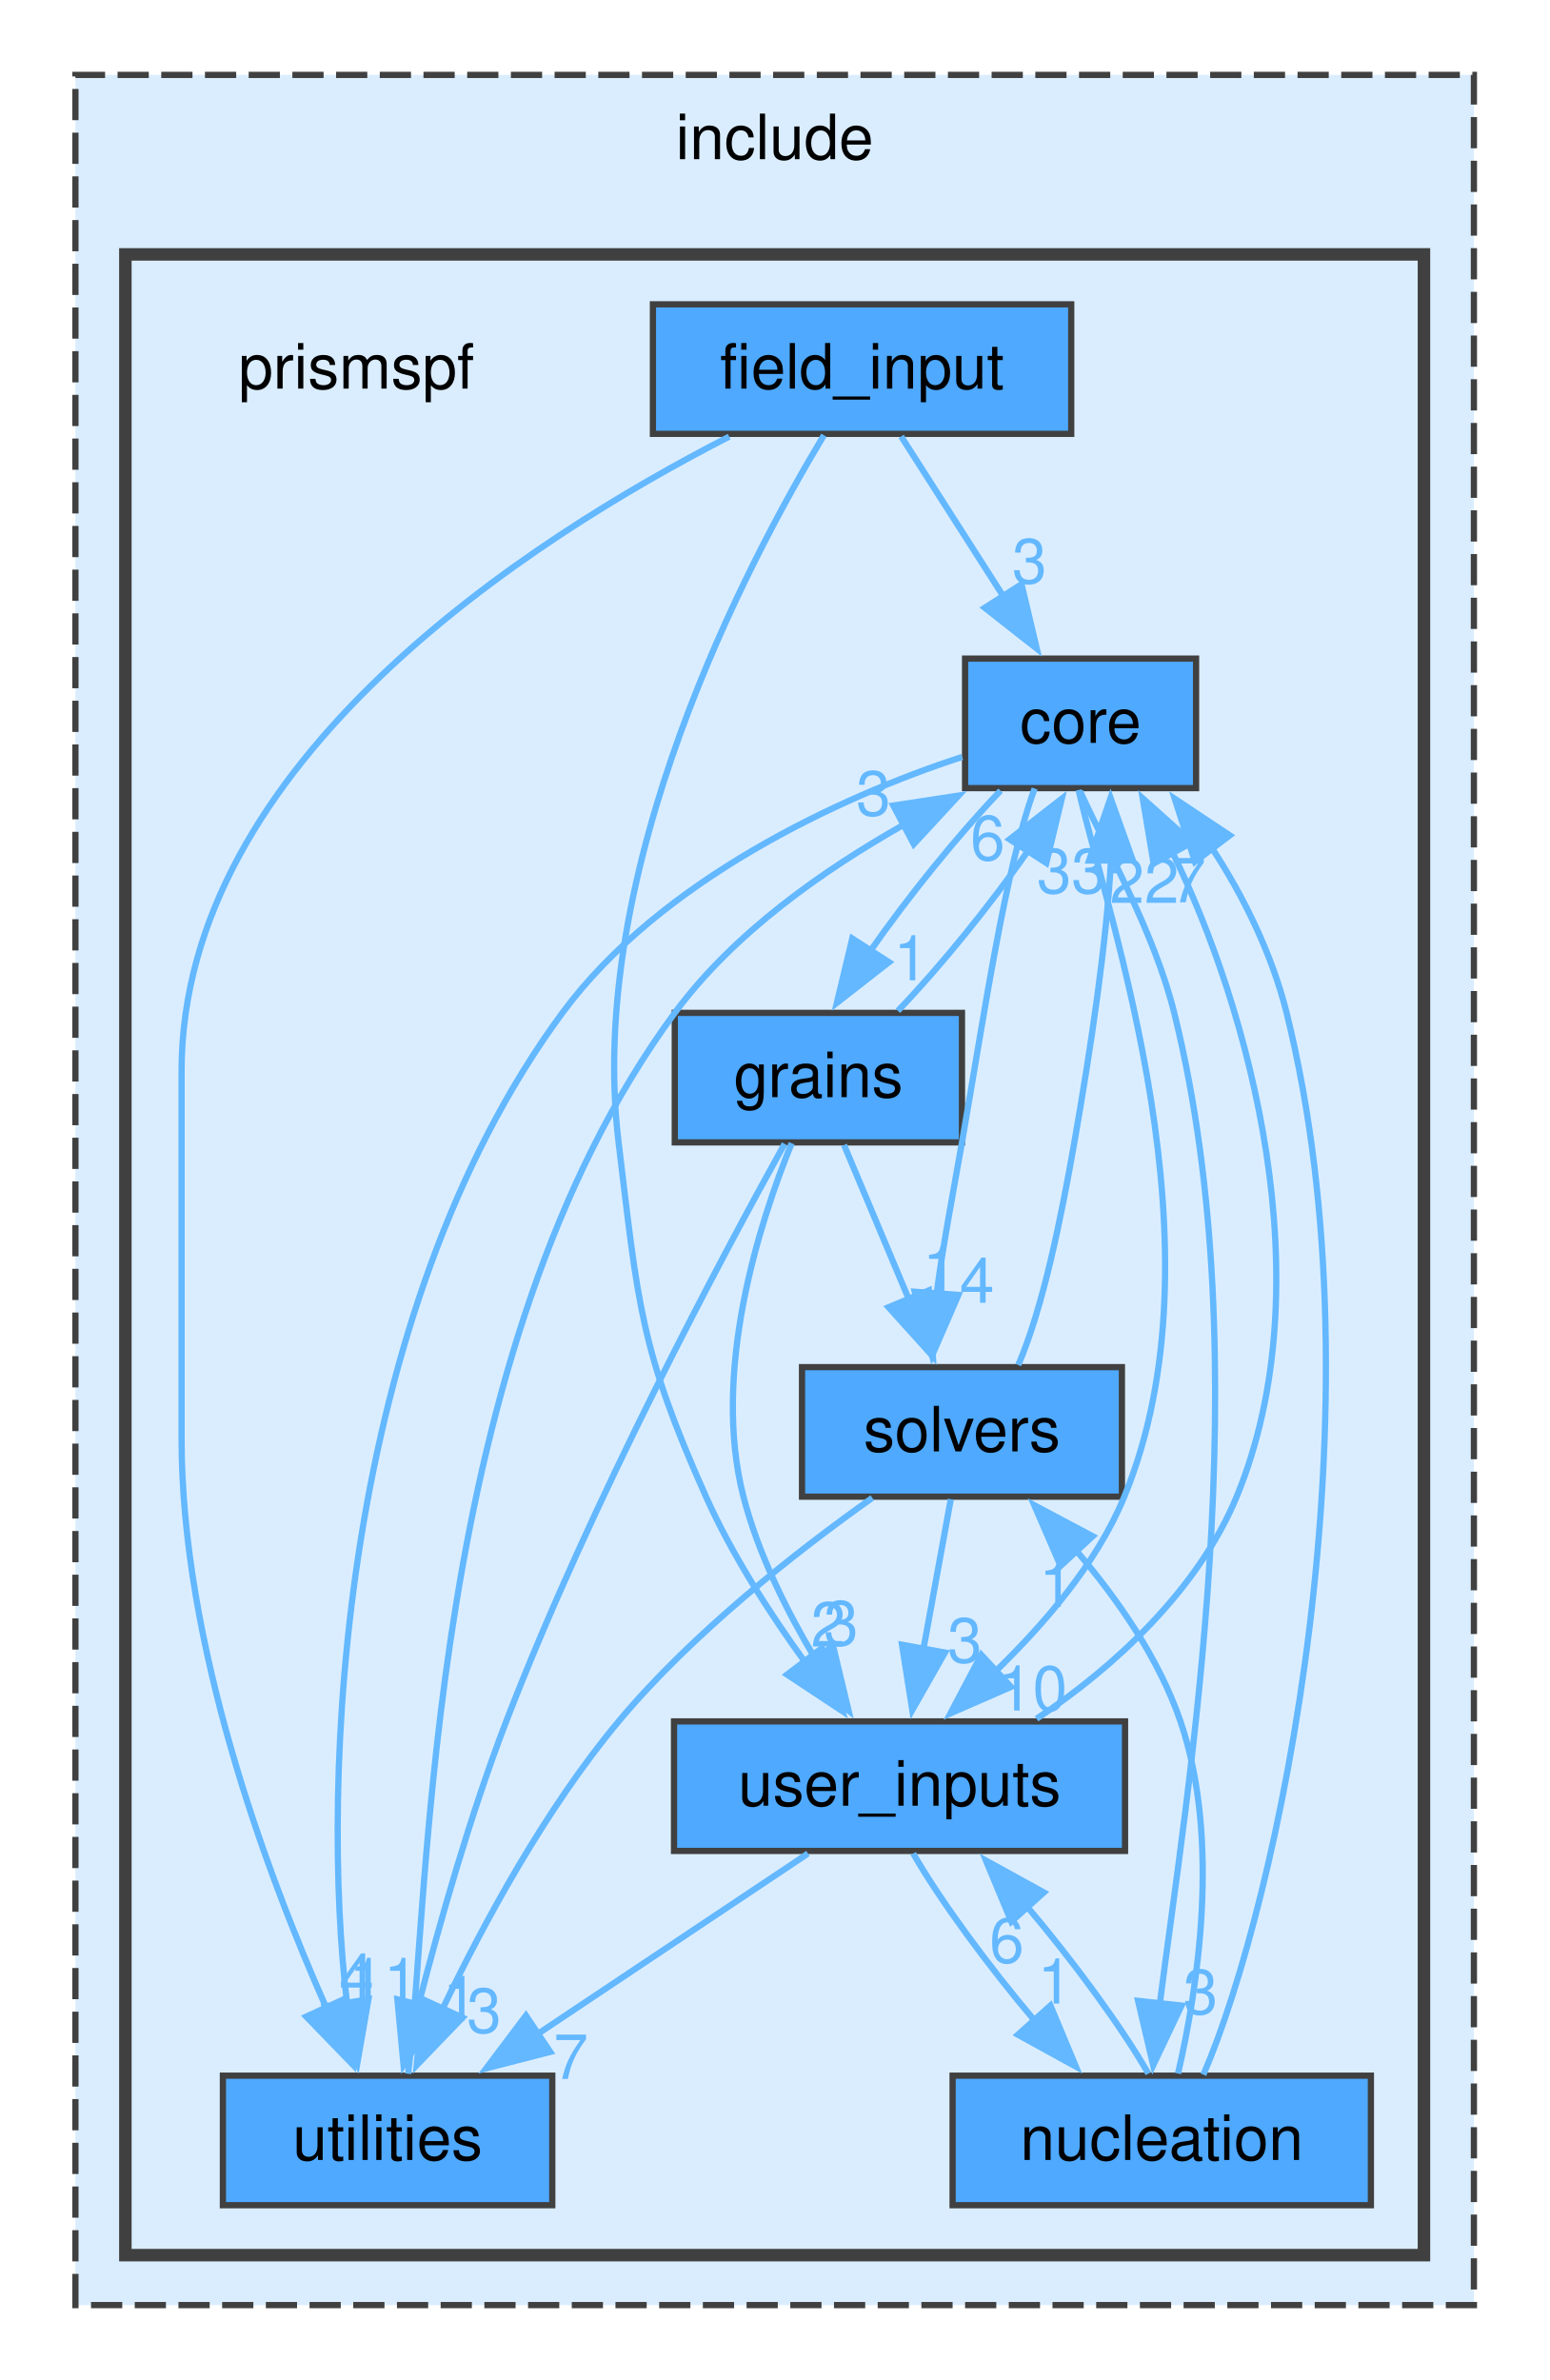
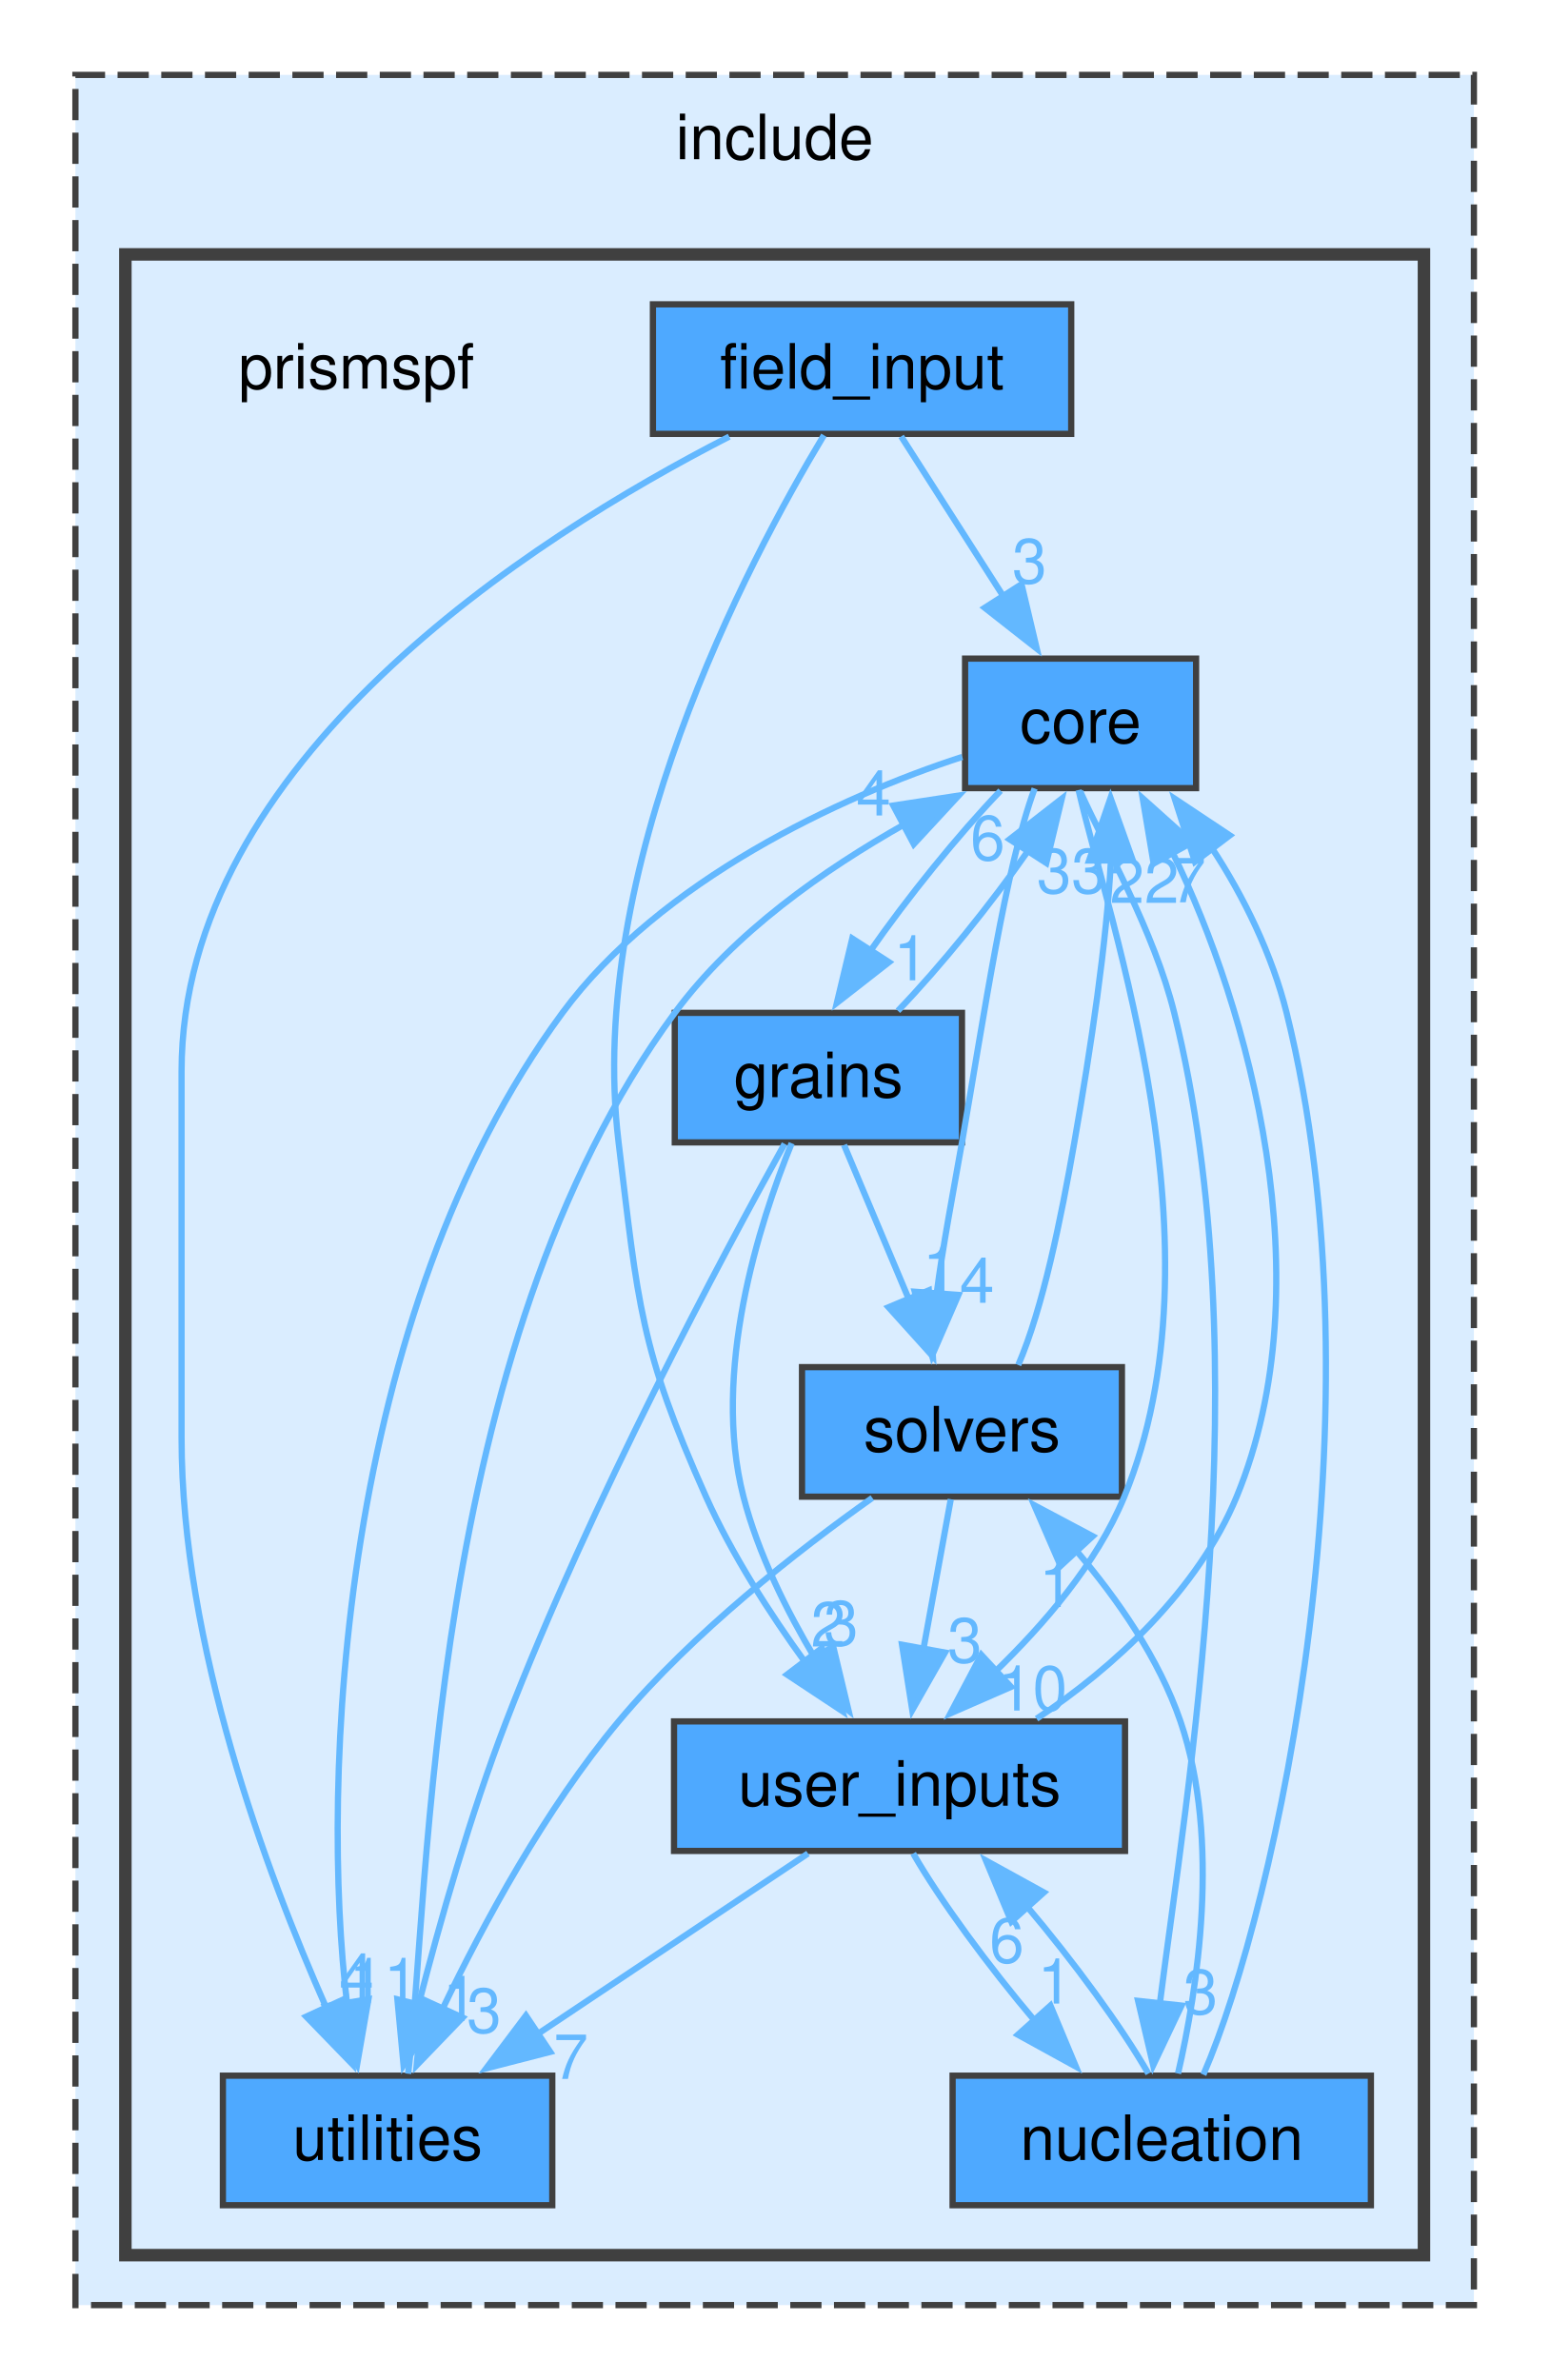
<svg xmlns="http://www.w3.org/2000/svg" xmlns:xlink="http://www.w3.org/1999/xlink" width="248pt" height="381pt" viewBox="0.00 0.00 248.00 381.25">
  <g id="graph0" class="graph" transform="scale(1 1) rotate(0) translate(4 377.25)">
    <g id="clust1" class="cluster">
      <g id="a_clust1">
        <a xlink:href="dir_d44c64559bbebec7f509842c48db8b23.html" target="_top" xlink:title="include">
          <polygon fill="#daedff" stroke="#404040" stroke-dasharray="5,2" points="8,-8 8,-365.25 232,-365.25 232,-8 8,-8" />
          <text text-anchor="middle" x="120" y="-351.75" font-family="Helvetica,sans-Serif" font-size="10.00">include</text>
        </a>
      </g>
    </g>
    <g id="clust2" class="cluster">
      <g id="a_clust2">
        <a xlink:href="dir_d7097b21af907bf9dd39f88b5093fe19.html" target="_top">
          <polygon fill="#daedff" stroke="#404040" stroke-width="2" points="16,-16 16,-336.5 224,-336.5 224,-16 16,-16" />
        </a>
      </g>
    </g>
    <g id="node1" class="node">
      <text text-anchor="middle" x="53" y="-315" font-family="Helvetica,sans-Serif" font-size="10.00">prismspf</text>
    </g>
    <g id="node2" class="node">
      <g id="a_node2">
        <a xlink:href="dir_72d2fbe96e504e5d9d70c5885bd9c513.html" target="_top" xlink:title="core">
          <polygon fill="#4ea9ff" stroke="#404040" points="187.5,-271.75 150.5,-271.75 150.5,-251 187.5,-251 187.5,-271.75" />
          <text text-anchor="middle" x="169" y="-258.25" font-family="Helvetica,sans-Serif" font-size="10.00">core</text>
        </a>
      </g>
    </g>
    <g id="node4" class="node">
      <g id="a_node4">
        <a xlink:href="dir_bf5fb59c6751b7e03ce123ab2d1984b4.html" target="_top" xlink:title="grains">
          <polygon fill="#4ea9ff" stroke="#404040" points="150,-215 104,-215 104,-194.25 150,-194.25 150,-215" />
          <text text-anchor="middle" x="127" y="-201.5" font-family="Helvetica,sans-Serif" font-size="10.00">grains</text>
        </a>
      </g>
    </g>
    <g id="edge3" class="edge">
      <g id="a_edge3">
        <a xlink:href="dir_000001_000005.html" target="_top">
          <path fill="none" stroke="#63b8ff" d="M156.18,-250.59C149.3,-243.42 141.29,-233.48 135.21,-224.76" />
          <polygon fill="#63b8ff" stroke="#63b8ff" points="138.31,-223.12 129.96,-216.6 132.43,-226.91 138.31,-223.12" />
        </a>
      </g>
      <g id="a_edge3-headlabel">
        <a xlink:href="dir_000001_000005.html" target="_top" xlink:title="1">
          <text text-anchor="middle" x="141.83" y="-220.21" font-family="Helvetica,sans-Serif" font-size="10.00" fill="#63b8ff">1</text>
        </a>
      </g>
    </g>
    <g id="node5" class="node">
      <g id="a_node5">
        <a xlink:href="dir_cce3571c19e1460ab7bfdfaca6a2c71d.html" target="_top" xlink:title="nucleation">
          <polygon fill="#4ea9ff" stroke="#404040" points="215.5,-44.75 148.5,-44.75 148.5,-24 215.5,-24 215.5,-44.75" />
          <text text-anchor="middle" x="182" y="-31.25" font-family="Helvetica,sans-Serif" font-size="10.00">nucleation</text>
        </a>
      </g>
    </g>
    <g id="edge4" class="edge">
      <g id="a_edge4">
        <a xlink:href="dir_000001_000010.html" target="_top">
          <path fill="none" stroke="#63b8ff" d="M168.93,-250.5C172.89,-241.68 180.74,-228.15 184,-215 197.95,-158.8 185.94,-89.84 181.66,-56.04" />
          <polygon fill="#63b8ff" stroke="#63b8ff" points="185.17,-55.98 180.63,-46.41 178.21,-56.73 185.17,-55.98" />
        </a>
      </g>
      <g id="a_edge4-headlabel">
        <a xlink:href="dir_000001_000010.html" target="_top" xlink:title="3">
          <text text-anchor="middle" x="188.21" y="-54.62" font-family="Helvetica,sans-Serif" font-size="10.00" fill="#63b8ff">3</text>
        </a>
      </g>
    </g>
    <g id="node6" class="node">
      <g id="a_node6">
        <a xlink:href="dir_1b89f3ef2cea2c4e7a7e310b8e37f1bd.html" target="_top" xlink:title="solvers">
          <polygon fill="#4ea9ff" stroke="#404040" points="175.62,-158.25 124.38,-158.25 124.38,-137.5 175.62,-137.5 175.62,-158.25" />
          <text text-anchor="middle" x="150" y="-144.75" font-family="Helvetica,sans-Serif" font-size="10.00">solvers</text>
        </a>
      </g>
    </g>
    <g id="edge1" class="edge">
      <g id="a_edge1">
        <a xlink:href="dir_000001_000013.html" target="_top">
          <path fill="none" stroke="#63b8ff" d="M161.64,-250.94C156.92,-238.09 153.52,-214.38 150,-194.25 148.6,-186.25 146.9,-177.48 145.92,-169.81" />
          <polygon fill="#63b8ff" stroke="#63b8ff" points="149.43,-169.82 145.21,-160.1 142.44,-170.33 149.43,-169.82" />
        </a>
      </g>
      <g id="a_edge1-headlabel">
        <a xlink:href="dir_000001_000013.html" target="_top" xlink:title="4">
          <text text-anchor="middle" x="152.41" y="-168.56" font-family="Helvetica,sans-Serif" font-size="10.00" fill="#63b8ff">4</text>
        </a>
      </g>
    </g>
    <g id="node7" class="node">
      <g id="a_node7">
        <a xlink:href="dir_8e29679e8d9320f4689771ebd9c97198.html" target="_top" xlink:title="user_inputs">
          <polygon fill="#4ea9ff" stroke="#404040" points="176.12,-101.5 103.88,-101.5 103.88,-80.75 176.12,-80.75 176.12,-101.5" />
          <text text-anchor="middle" x="140" y="-88" font-family="Helvetica,sans-Serif" font-size="10.00">user_inputs</text>
        </a>
      </g>
    </g>
    <g id="edge2" class="edge">
      <g id="a_edge2">
        <a xlink:href="dir_000001_000017.html" target="_top">
          <path fill="none" stroke="#63b8ff" d="M168.68,-250.7C173.59,-229.38 192.3,-177.09 176,-137.5 171.52,-126.62 163.02,-116.96 155.25,-109.39" />
          <polygon fill="#63b8ff" stroke="#63b8ff" points="157.86,-107.03 148.15,-102.79 153.1,-112.16 157.86,-107.03" />
        </a>
      </g>
      <g id="a_edge2-headlabel">
        <a xlink:href="dir_000001_000017.html" target="_top" xlink:title="10">
          <text text-anchor="middle" x="161.32" y="-103.24" font-family="Helvetica,sans-Serif" font-size="10.00" fill="#63b8ff">10</text>
        </a>
      </g>
    </g>
    <g id="node8" class="node">
      <g id="a_node8">
        <a xlink:href="dir_db21045c204ec69458cba4d9d7ba76a8.html" target="_top" xlink:title="utilities">
          <polygon fill="#4ea9ff" stroke="#404040" points="84.38,-44.75 31.62,-44.75 31.62,-24 84.38,-24 84.38,-44.75" />
          <text text-anchor="middle" x="58" y="-31.25" font-family="Helvetica,sans-Serif" font-size="10.00">utilities</text>
        </a>
      </g>
    </g>
    <g id="edge5" class="edge">
      <g id="a_edge5">
        <a xlink:href="dir_000001_000019.html" target="_top">
          <path fill="none" stroke="#63b8ff" d="M150.04,-256C130.49,-249.64 101.65,-236.22 86,-215 50.33,-166.63 47.15,-91.94 51.54,-56.04" />
          <polygon fill="#63b8ff" stroke="#63b8ff" points="54.93,-56.99 53.12,-46.56 48.02,-55.84 54.93,-56.99" />
        </a>
      </g>
      <g id="a_edge5-headlabel">
        <a xlink:href="dir_000001_000019.html" target="_top" xlink:title="11">
          <text text-anchor="middle" x="57.39" y="-56.39" font-family="Helvetica,sans-Serif" font-size="10.00" fill="#63b8ff">11</text>
        </a>
      </g>
    </g>
    <g id="node3" class="node">
      <g id="a_node3">
        <a xlink:href="dir_bc5d835c988615d2fc1ba7c872f30ae9.html" target="_top" xlink:title="field_input">
          <polygon fill="#4ea9ff" stroke="#404040" points="167.5,-328.5 100.5,-328.5 100.5,-307.75 167.5,-307.75 167.5,-328.5" />
          <text text-anchor="middle" x="134" y="-315" font-family="Helvetica,sans-Serif" font-size="10.00">field_input</text>
        </a>
      </g>
    </g>
    <g id="edge6" class="edge">
      <g id="a_edge6">
        <a xlink:href="dir_000004_000001.html" target="_top">
          <path fill="none" stroke="#63b8ff" d="M140.26,-307.34C144.84,-300.17 151.2,-290.23 156.77,-281.51" />
          <polygon fill="#63b8ff" stroke="#63b8ff" points="159.54,-283.66 161.98,-273.35 153.65,-279.89 159.54,-283.66" />
        </a>
      </g>
      <g id="a_edge6-headlabel">
        <a xlink:href="dir_000004_000001.html" target="_top" xlink:title="3">
          <text text-anchor="middle" x="160.82" y="-283.82" font-family="Helvetica,sans-Serif" font-size="10.00" fill="#63b8ff">3</text>
        </a>
      </g>
    </g>
    <g id="edge7" class="edge">
      <g id="a_edge7">
        <a xlink:href="dir_000004_000017.html" target="_top">
          <path fill="none" stroke="#63b8ff" d="M127.89,-307.53C115.64,-287.19 89.68,-238.02 95,-194.25 98.13,-168.46 98.39,-161.21 109,-137.5 113.16,-128.19 119.25,-118.75 124.94,-110.9" />
          <polygon fill="#63b8ff" stroke="#63b8ff" points="127.56,-113.24 130.82,-103.16 121.99,-109 127.56,-113.24" />
        </a>
      </g>
      <g id="a_edge7-headlabel">
        <a xlink:href="dir_000004_000017.html" target="_top" xlink:title="2">
          <text text-anchor="middle" x="128.56" y="-113.49" font-family="Helvetica,sans-Serif" font-size="10.00" fill="#63b8ff">2</text>
        </a>
      </g>
    </g>
    <g id="edge8" class="edge">
      <g id="a_edge8">
        <a xlink:href="dir_000004_000019.html" target="_top">
          <path fill="none" stroke="#63b8ff" d="M112.72,-307.31C81,-291.05 25,-255.3 25,-205.62 25,-205.62 25,-205.62 25,-146.88 25,-113.85 38.48,-77.5 48.21,-55.56" />
          <polygon fill="#63b8ff" stroke="#63b8ff" points="51.33,-57.15 52.35,-46.6 44.97,-54.21 51.33,-57.15" />
        </a>
      </g>
      <g id="a_edge8-headlabel">
        <a xlink:href="dir_000004_000019.html" target="_top" xlink:title="4">
          <text text-anchor="middle" x="53.03" y="-57.11" font-family="Helvetica,sans-Serif" font-size="10.00" fill="#63b8ff">4</text>
        </a>
      </g>
    </g>
    <g id="edge10" class="edge">
      <g id="a_edge10">
        <a xlink:href="dir_000005_000001.html" target="_top">
          <path fill="none" stroke="#63b8ff" d="M139.74,-215.33C146.61,-222.47 154.63,-232.41 160.72,-241.14" />
          <polygon fill="#63b8ff" stroke="#63b8ff" points="157.63,-242.8 165.99,-249.31 163.51,-239.01 157.63,-242.8" />
        </a>
      </g>
      <g id="a_edge10-headlabel">
        <a xlink:href="dir_000005_000001.html" target="_top" xlink:title="6">
          <text text-anchor="middle" x="154.12" y="-239.47" font-family="Helvetica,sans-Serif" font-size="10.00" fill="#63b8ff">6</text>
        </a>
      </g>
    </g>
    <g id="edge9" class="edge">
      <g id="a_edge9">
        <a xlink:href="dir_000005_000013.html" target="_top">
          <path fill="none" stroke="#63b8ff" d="M131.11,-193.84C133.99,-186.99 137.94,-177.59 141.48,-169.15" />
          <polygon fill="#63b8ff" stroke="#63b8ff" points="144.69,-170.55 145.34,-159.97 138.24,-167.84 144.69,-170.55" />
        </a>
      </g>
      <g id="a_edge9-headlabel">
        <a xlink:href="dir_000005_000013.html" target="_top" xlink:title="1">
          <text text-anchor="middle" x="146.5" y="-170.44" font-family="Helvetica,sans-Serif" font-size="10.00" fill="#63b8ff">1</text>
        </a>
      </g>
    </g>
    <g id="edge11" class="edge">
      <g id="a_edge11">
        <a xlink:href="dir_000005_000017.html" target="_top">
          <path fill="none" stroke="#63b8ff" d="M122.72,-194.11C117.47,-181.18 109.88,-157.39 115,-137.5 117.34,-128.4 121.94,-119.17 126.56,-111.43" />
          <polygon fill="#63b8ff" stroke="#63b8ff" points="129.37,-113.53 131.84,-103.22 123.48,-109.73 129.37,-113.53" />
        </a>
      </g>
      <g id="a_edge11-headlabel">
        <a xlink:href="dir_000005_000017.html" target="_top" xlink:title="3">
          <text text-anchor="middle" x="130.63" y="-113.69" font-family="Helvetica,sans-Serif" font-size="10.00" fill="#63b8ff">3</text>
        </a>
      </g>
    </g>
    <g id="edge12" class="edge">
      <g id="a_edge12">
        <a xlink:href="dir_000005_000019.html" target="_top">
          <path fill="none" stroke="#63b8ff" d="M121.59,-194.02C111.71,-176.22 90.55,-136.69 77,-101.5 71.28,-86.63 66.36,-69.31 62.96,-56.12" />
          <polygon fill="#63b8ff" stroke="#63b8ff" points="66.36,-55.3 60.56,-46.43 59.57,-56.98 66.36,-55.3" />
        </a>
      </g>
      <g id="a_edge12-headlabel">
        <a xlink:href="dir_000005_000019.html" target="_top" xlink:title="1">
          <text text-anchor="middle" x="69.62" y="-53.51" font-family="Helvetica,sans-Serif" font-size="10.00" fill="#63b8ff">1</text>
        </a>
      </g>
    </g>
    <g id="edge14" class="edge">
      <g id="a_edge14">
        <a xlink:href="dir_000010_000001.html" target="_top">
          <path fill="none" stroke="#63b8ff" d="M188.67,-44.91C200.44,-72.01 217.73,-151.62 202,-215 199.71,-224.24 195.14,-233.68 189.95,-241.53" />
          <polygon fill="#63b8ff" stroke="#63b8ff" points="187.32,-239.21 184.08,-249.3 192.9,-243.43 187.32,-239.21" />
        </a>
      </g>
      <g id="a_edge14-headlabel">
        <a xlink:href="dir_000010_000001.html" target="_top" xlink:title="7">
          <text text-anchor="middle" x="186.31" y="-232.71" font-family="Helvetica,sans-Serif" font-size="10.00" fill="#63b8ff">7</text>
        </a>
      </g>
    </g>
    <g id="edge13" class="edge">
      <g id="a_edge13">
        <a xlink:href="dir_000010_000013.html" target="_top">
          <path fill="none" stroke="#63b8ff" d="M184.61,-45.1C187.66,-58.28 191.53,-82.36 185,-101.5 181.58,-111.54 174.93,-121.09 168.34,-128.82" />
          <polygon fill="#63b8ff" stroke="#63b8ff" points="165.8,-126.41 161.58,-136.13 170.94,-131.16 165.8,-126.41" />
        </a>
      </g>
      <g id="a_edge13-headlabel">
        <a xlink:href="dir_000010_000013.html" target="_top" xlink:title="1">
          <text text-anchor="middle" x="165.13" y="-119.83" font-family="Helvetica,sans-Serif" font-size="10.00" fill="#63b8ff">1</text>
        </a>
      </g>
    </g>
    <g id="edge15" class="edge">
      <g id="a_edge15">
        <a xlink:href="dir_000010_000017.html" target="_top">
          <path fill="none" stroke="#63b8ff" d="M179.86,-45.08C175.59,-52.53 167.89,-63.03 160.28,-72.02" />
          <polygon fill="#63b8ff" stroke="#63b8ff" points="157.91,-69.43 153.84,-79.21 163.12,-74.1 157.91,-69.43" />
        </a>
      </g>
      <g id="a_edge15-headlabel">
        <a xlink:href="dir_000010_000017.html" target="_top" xlink:title="6">
          <text text-anchor="middle" x="157.18" y="-62.86" font-family="Helvetica,sans-Serif" font-size="10.00" fill="#63b8ff">6</text>
        </a>
      </g>
    </g>
    <g id="edge16" class="edge">
      <g id="a_edge16">
        <a xlink:href="dir_000013_000001.html" target="_top">
          <path fill="none" stroke="#63b8ff" d="M159.02,-158.59C162.97,-167.76 165.84,-181.91 168,-194.25 170.64,-209.35 173.21,-226.46 173.86,-239.49" />
          <polygon fill="#63b8ff" stroke="#63b8ff" points="170.36,-239.4 173.8,-249.42 177.36,-239.44 170.36,-239.4" />
        </a>
      </g>
      <g id="a_edge16-headlabel">
        <a xlink:href="dir_000013_000001.html" target="_top" xlink:title="33">
          <text text-anchor="middle" x="167.53" y="-234.18" font-family="Helvetica,sans-Serif" font-size="10.00" fill="#63b8ff">33</text>
        </a>
      </g>
    </g>
    <g id="edge17" class="edge">
      <g id="a_edge17">
        <a xlink:href="dir_000013_000017.html" target="_top">
          <path fill="none" stroke="#63b8ff" d="M148.21,-137.09C146.99,-130.39 145.32,-121.26 143.81,-112.98" />
          <polygon fill="#63b8ff" stroke="#63b8ff" points="147.28,-112.53 142.04,-103.32 140.4,-113.78 147.28,-112.53" />
        </a>
      </g>
      <g id="a_edge17-headlabel">
        <a xlink:href="dir_000013_000017.html" target="_top" xlink:title="3">
          <text text-anchor="middle" x="150.45" y="-110.94" font-family="Helvetica,sans-Serif" font-size="10.00" fill="#63b8ff">3</text>
        </a>
      </g>
    </g>
    <g id="edge18" class="edge">
      <g id="a_edge18">
        <a xlink:href="dir_000013_000019.html" target="_top">
          <path fill="none" stroke="#63b8ff" d="M135.64,-137.31C123.74,-128.88 106.9,-115.75 95,-101.5 83.28,-87.46 73.37,-69.16 66.77,-55.37" />
          <polygon fill="#63b8ff" stroke="#63b8ff" points="70.01,-54.05 62.66,-46.42 63.65,-56.97 70.01,-54.05" />
        </a>
      </g>
      <g id="a_edge18-headlabel">
        <a xlink:href="dir_000013_000019.html" target="_top" xlink:title="3">
          <text text-anchor="middle" x="73.46" y="-51.63" font-family="Helvetica,sans-Serif" font-size="10.00" fill="#63b8ff">3</text>
        </a>
      </g>
    </g>
    <g id="edge19" class="edge">
      <g id="a_edge19">
        <a xlink:href="dir_000017_000001.html" target="_top">
          <path fill="none" stroke="#63b8ff" d="M161.95,-101.93C174.25,-110.04 187.87,-122.62 194,-137.5 208.14,-171.83 195.94,-215.71 183.74,-240.67" />
          <polygon fill="#63b8ff" stroke="#63b8ff" points="180.7,-238.92 178.95,-249.37 186.84,-242.3 180.7,-238.92" />
        </a>
      </g>
      <g id="a_edge19-headlabel">
        <a xlink:href="dir_000017_000001.html" target="_top" xlink:title="22">
          <text text-anchor="middle" x="179.22" y="-232.61" font-family="Helvetica,sans-Serif" font-size="10.00" fill="#63b8ff">22</text>
        </a>
      </g>
    </g>
    <g id="edge20" class="edge">
      <g id="a_edge20">
        <a xlink:href="dir_000017_000010.html" target="_top">
          <path fill="none" stroke="#63b8ff" d="M142.19,-80.34C146.49,-72.86 154.19,-62.36 161.8,-53.38" />
          <polygon fill="#63b8ff" stroke="#63b8ff" points="164.17,-55.98 168.25,-46.2 158.96,-51.31 164.17,-55.98" />
        </a>
      </g>
      <g id="a_edge20-headlabel">
        <a xlink:href="dir_000017_000010.html" target="_top" xlink:title="1">
          <text text-anchor="middle" x="164.89" y="-56.3" font-family="Helvetica,sans-Serif" font-size="10.00" fill="#63b8ff">1</text>
        </a>
      </g>
    </g>
    <g id="edge21" class="edge">
      <g id="a_edge21">
        <a xlink:href="dir_000017_000019.html" target="_top">
          <path fill="none" stroke="#63b8ff" d="M125.34,-80.34C113.33,-72.32 96.09,-60.81 82.06,-51.44" />
          <polygon fill="#63b8ff" stroke="#63b8ff" points="84.05,-48.56 73.79,-45.92 80.16,-54.38 84.05,-48.56" />
        </a>
      </g>
      <g id="a_edge21-headlabel">
        <a xlink:href="dir_000017_000019.html" target="_top" xlink:title="7">
          <text text-anchor="middle" x="87.36" y="-44.23" font-family="Helvetica,sans-Serif" font-size="10.00" fill="#63b8ff">7</text>
        </a>
      </g>
    </g>
    <g id="edge22" class="edge">
      <g id="a_edge22">
        <a xlink:href="dir_000019_000001.html" target="_top">
          <path fill="none" stroke="#63b8ff" d="M61.29,-45.06C64.85,-73.97 64.13,-160.93 104,-215 113.53,-227.92 127.94,-237.94 140.87,-245.25" />
          <polygon fill="#63b8ff" stroke="#63b8ff" points="139,-248.21 149.47,-249.81 142.28,-242.03 139,-248.21" />
        </a>
      </g>
      <g id="a_edge22-headlabel">
-         <a xlink:href="dir_000019_000001.html" target="_top" xlink:title="3">
-           <text text-anchor="middle" x="135.83" y="-246.62" font-family="Helvetica,sans-Serif" font-size="10.00" fill="#63b8ff">3</text>
+         <a xlink:href="dir_000019_000001.html" target="_top" xlink:title="4">
+           <text text-anchor="middle" x="135.83" y="-246.62" font-family="Helvetica,sans-Serif" font-size="10.00" fill="#63b8ff">4</text>
        </a>
      </g>
    </g>
  </g>
</svg>
